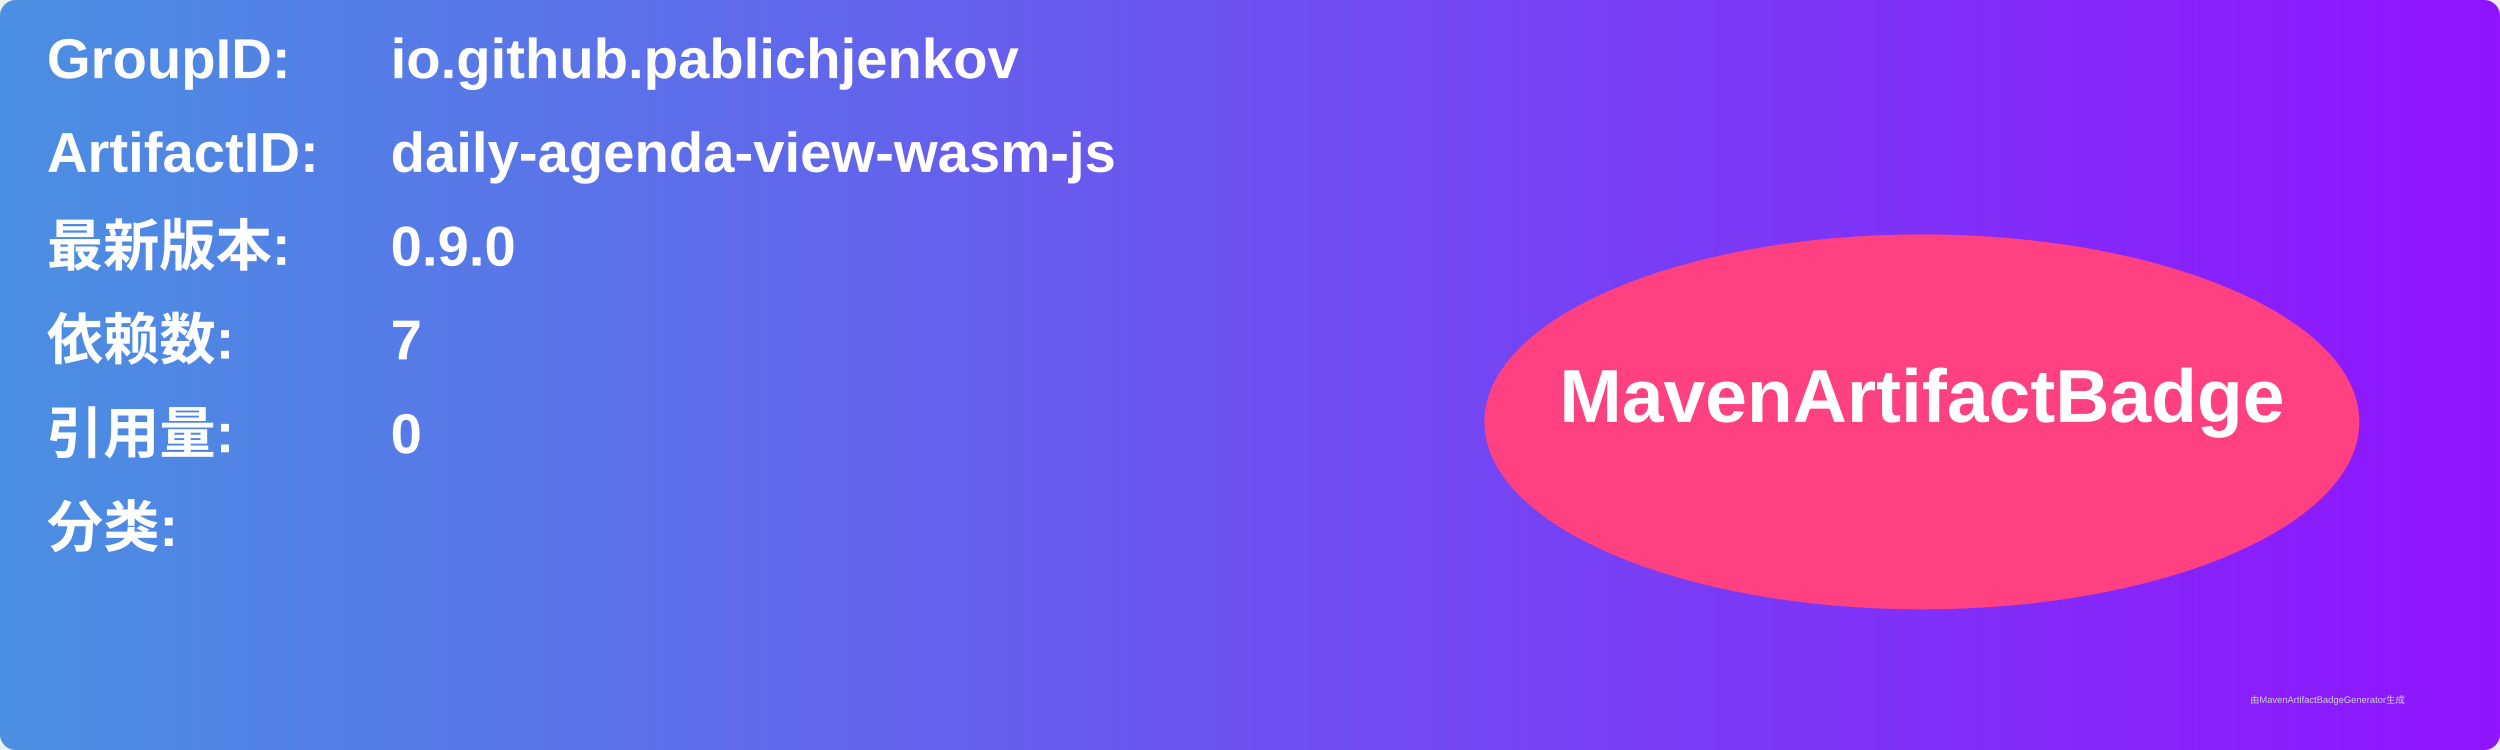
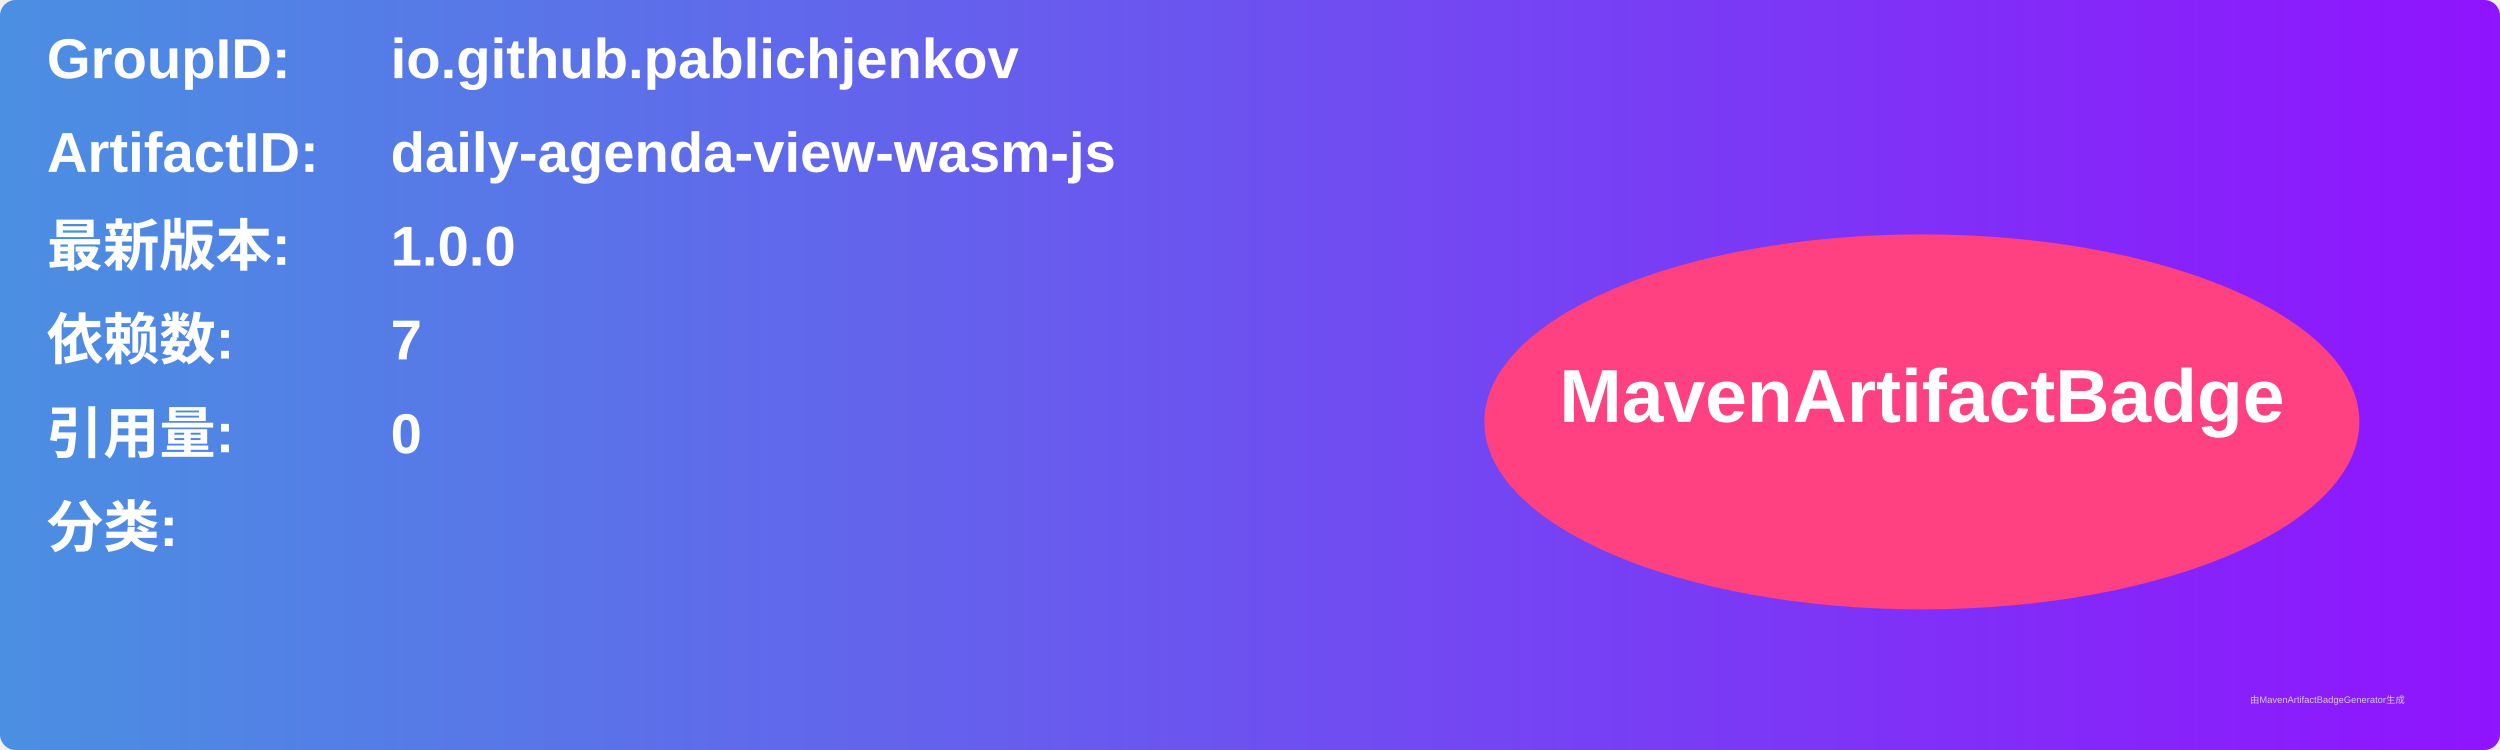
<svg xmlns="http://www.w3.org/2000/svg" width="800" height="240" viewBox="0 0 800 240">
  <linearGradient id="grad" x1="0%" y1="0%" x2="100%" y2="0%">
    <stop offset="0%" stop-color="#4a90e2" />
    <stop offset="100%" stop-color="#9013fe" />
  </linearGradient>
  <rect width="100%" height="100%" rx="5" ry="5" fill="url(#grad)" />
  <g transform="translate(15, 15)">
    <text x="0" y="10" font-family="Arial" font-size="18" fill="white" font-weight="bold" width="260">GroupID:</text>
    <text x="110" y="10" font-family="Arial" font-size="18" fill="white" font-weight="bold" width="460">io.github.pablichjenkov</text>
    <text x="0" y="40" font-family="Arial" font-size="18" fill="white" font-weight="bold" width="260">ArtifactID:</text>
    <text x="110" y="40" font-family="Arial" font-size="18" fill="white" font-weight="bold" width="460">daily-agenda-view-wasm-js</text>
    <text x="0" y="70" font-family="Arial" font-size="18" fill="white" font-weight="bold">最新版本:</text>
    <text x="110" y="70" font-family="Arial" font-size="18" fill="white" font-weight="bold">
-       <tspan font-weight="bold">0.9.0</tspan>
+       <tspan font-weight="bold">1.0.0</tspan>
    </text>
    <text x="0" y="100" font-family="Arial" font-size="18" fill="white" font-weight="bold">依赖数: </text>
    <text x="110" y="100" font-family="Arial" font-size="18" fill="white">
      <tspan font-weight="bold">7</tspan>
    </text>
    <text x="0" y="130" font-family="Arial" font-size="18" fill="white" font-weight="bold">引用量: </text>
    <text x="110" y="130" font-family="Arial" font-size="18" fill="white">
      <tspan font-weight="bold">0</tspan>
    </text>
    <text x="0" y="160" font-family="Arial" font-size="18" fill="white" font-weight="bold">分类:</text>
    <text x="10" y="190" font-family="Arial" font-size="10" fill="white">
      <tspan font-weight="bold" />
    </text>
    <ellipse cx="600" cy="120" rx="140" ry="60" fill="#ff4081" />
    <text x="600" y="120" text-anchor="middle" font-family="Arial" font-size="24" fill="white" font-weight="bold">MavenArtifactBadge</text>
  </g>
  <text x="720" y="225" font-family="Arial" font-size="3" fill="#d0d0d0">由MavenArtifactBadgeGenerator生成</text>
</svg>
